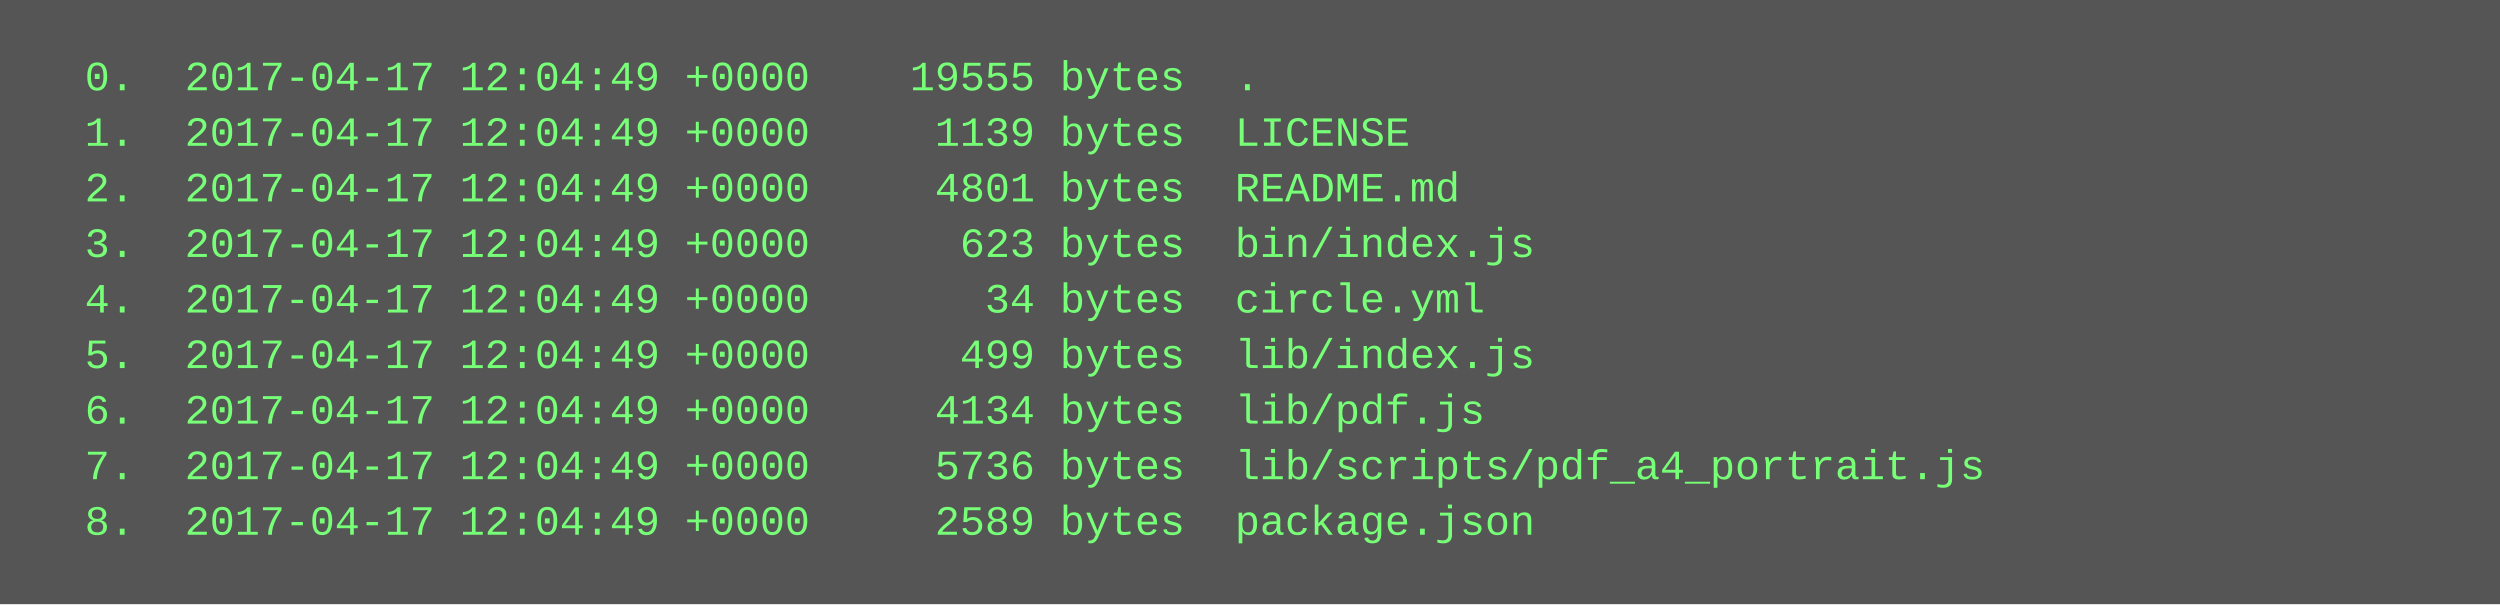
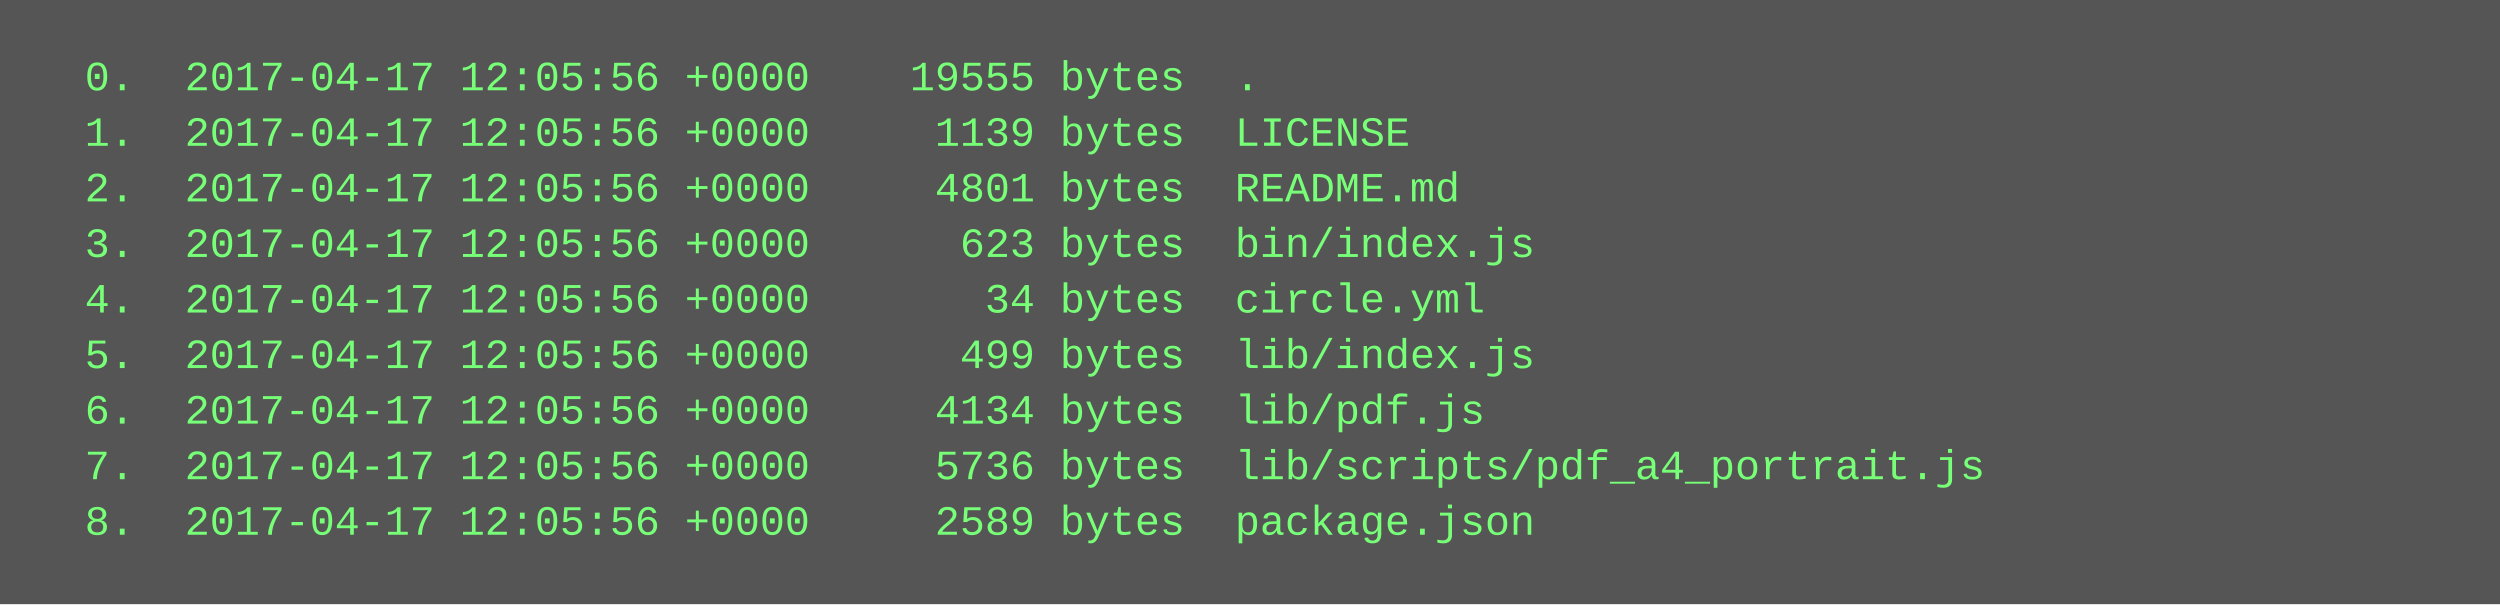
<svg xmlns="http://www.w3.org/2000/svg" height="174" width="720">
  <rect height="174" fill="#555" width="720" />
  <text fill="#7f7" font-family="Courier New" font-size="12" xml:space="preserve">
-     <tspan x="10" y="26">  0.  2017-04-17 12:04:49 +0000    19555 bytes  .</tspan>
-     <tspan x="10" y="42">  1.  2017-04-17 12:04:49 +0000     1139 bytes  LICENSE</tspan>
-     <tspan x="10" y="58">  2.  2017-04-17 12:04:49 +0000     4801 bytes  README.md</tspan>
-     <tspan x="10" y="74">  3.  2017-04-17 12:04:49 +0000      623 bytes  bin/index.js</tspan>
-     <tspan x="10" y="90">  4.  2017-04-17 12:04:49 +0000       34 bytes  circle.yml</tspan>
-     <tspan x="10" y="106">  5.  2017-04-17 12:04:49 +0000      499 bytes  lib/index.js</tspan>
-     <tspan x="10" y="122">  6.  2017-04-17 12:04:49 +0000     4134 bytes  lib/pdf.js</tspan>
-     <tspan x="10" y="138">  7.  2017-04-17 12:04:49 +0000     5736 bytes  lib/scripts/pdf_a4_portrait.js</tspan>
-     <tspan x="10" y="154">  8.  2017-04-17 12:04:49 +0000     2589 bytes  package.json</tspan>
+     <tspan x="10" y="26">  0.  2017-04-17 12:05:56 +0000    19555 bytes  .</tspan>
+     <tspan x="10" y="42">  1.  2017-04-17 12:05:56 +0000     1139 bytes  LICENSE</tspan>
+     <tspan x="10" y="58">  2.  2017-04-17 12:05:56 +0000     4801 bytes  README.md</tspan>
+     <tspan x="10" y="74">  3.  2017-04-17 12:05:56 +0000      623 bytes  bin/index.js</tspan>
+     <tspan x="10" y="90">  4.  2017-04-17 12:05:56 +0000       34 bytes  circle.yml</tspan>
+     <tspan x="10" y="106">  5.  2017-04-17 12:05:56 +0000      499 bytes  lib/index.js</tspan>
+     <tspan x="10" y="122">  6.  2017-04-17 12:05:56 +0000     4134 bytes  lib/pdf.js</tspan>
+     <tspan x="10" y="138">  7.  2017-04-17 12:05:56 +0000     5736 bytes  lib/scripts/pdf_a4_portrait.js</tspan>
+     <tspan x="10" y="154">  8.  2017-04-17 12:05:56 +0000     2589 bytes  package.json</tspan>
  </text>
</svg>
